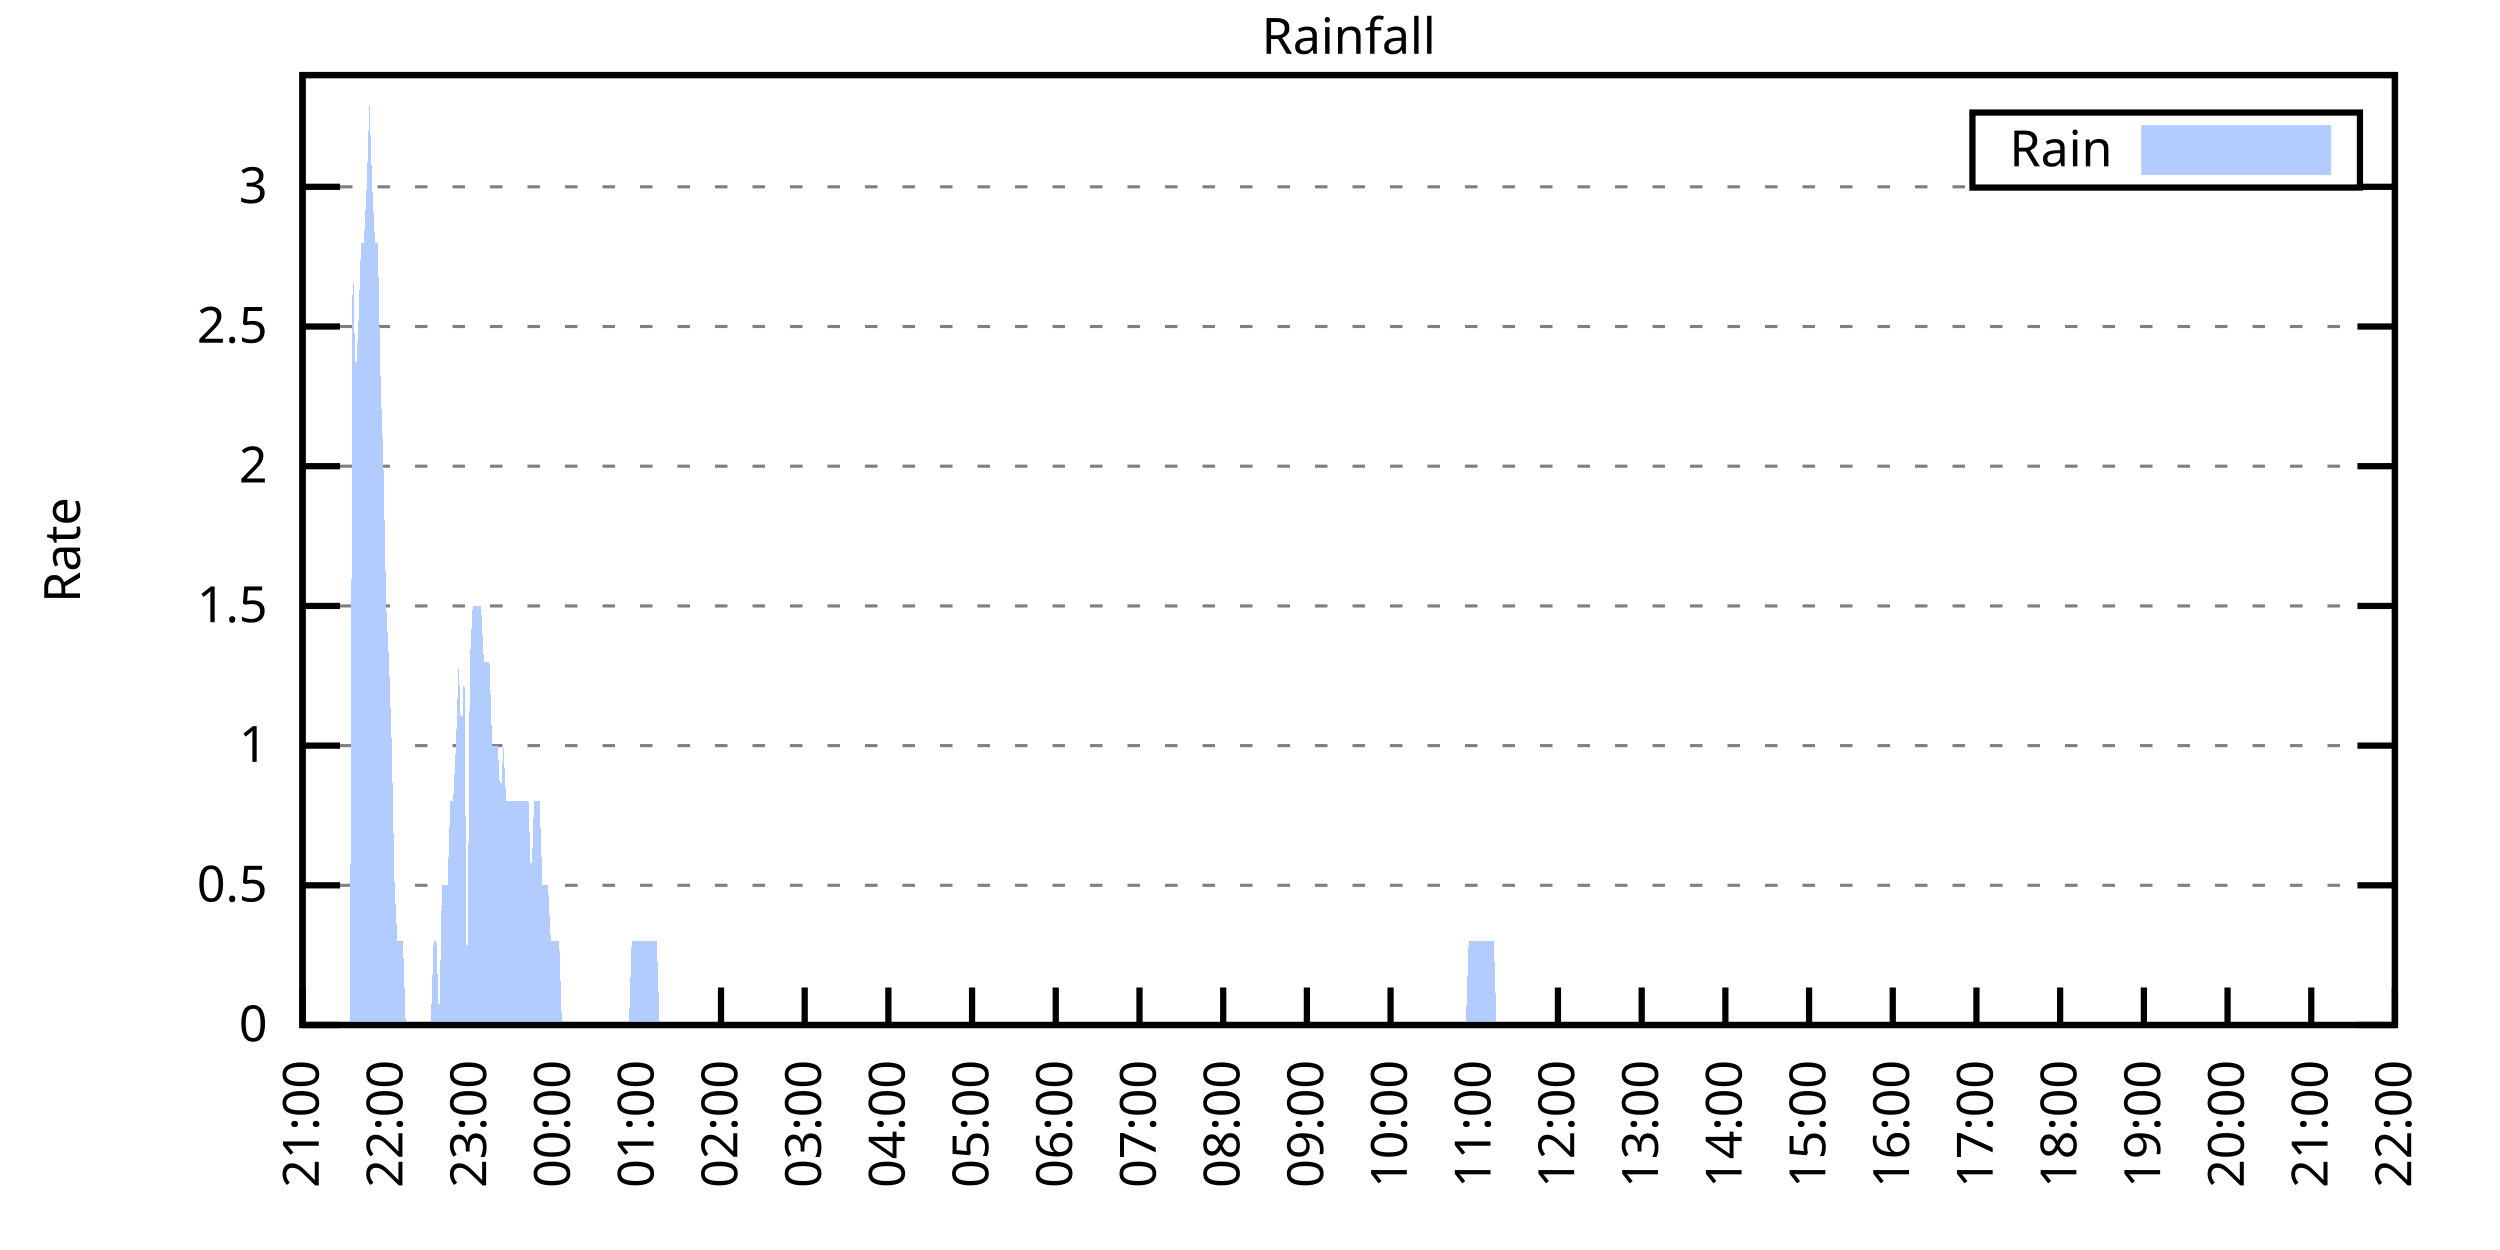
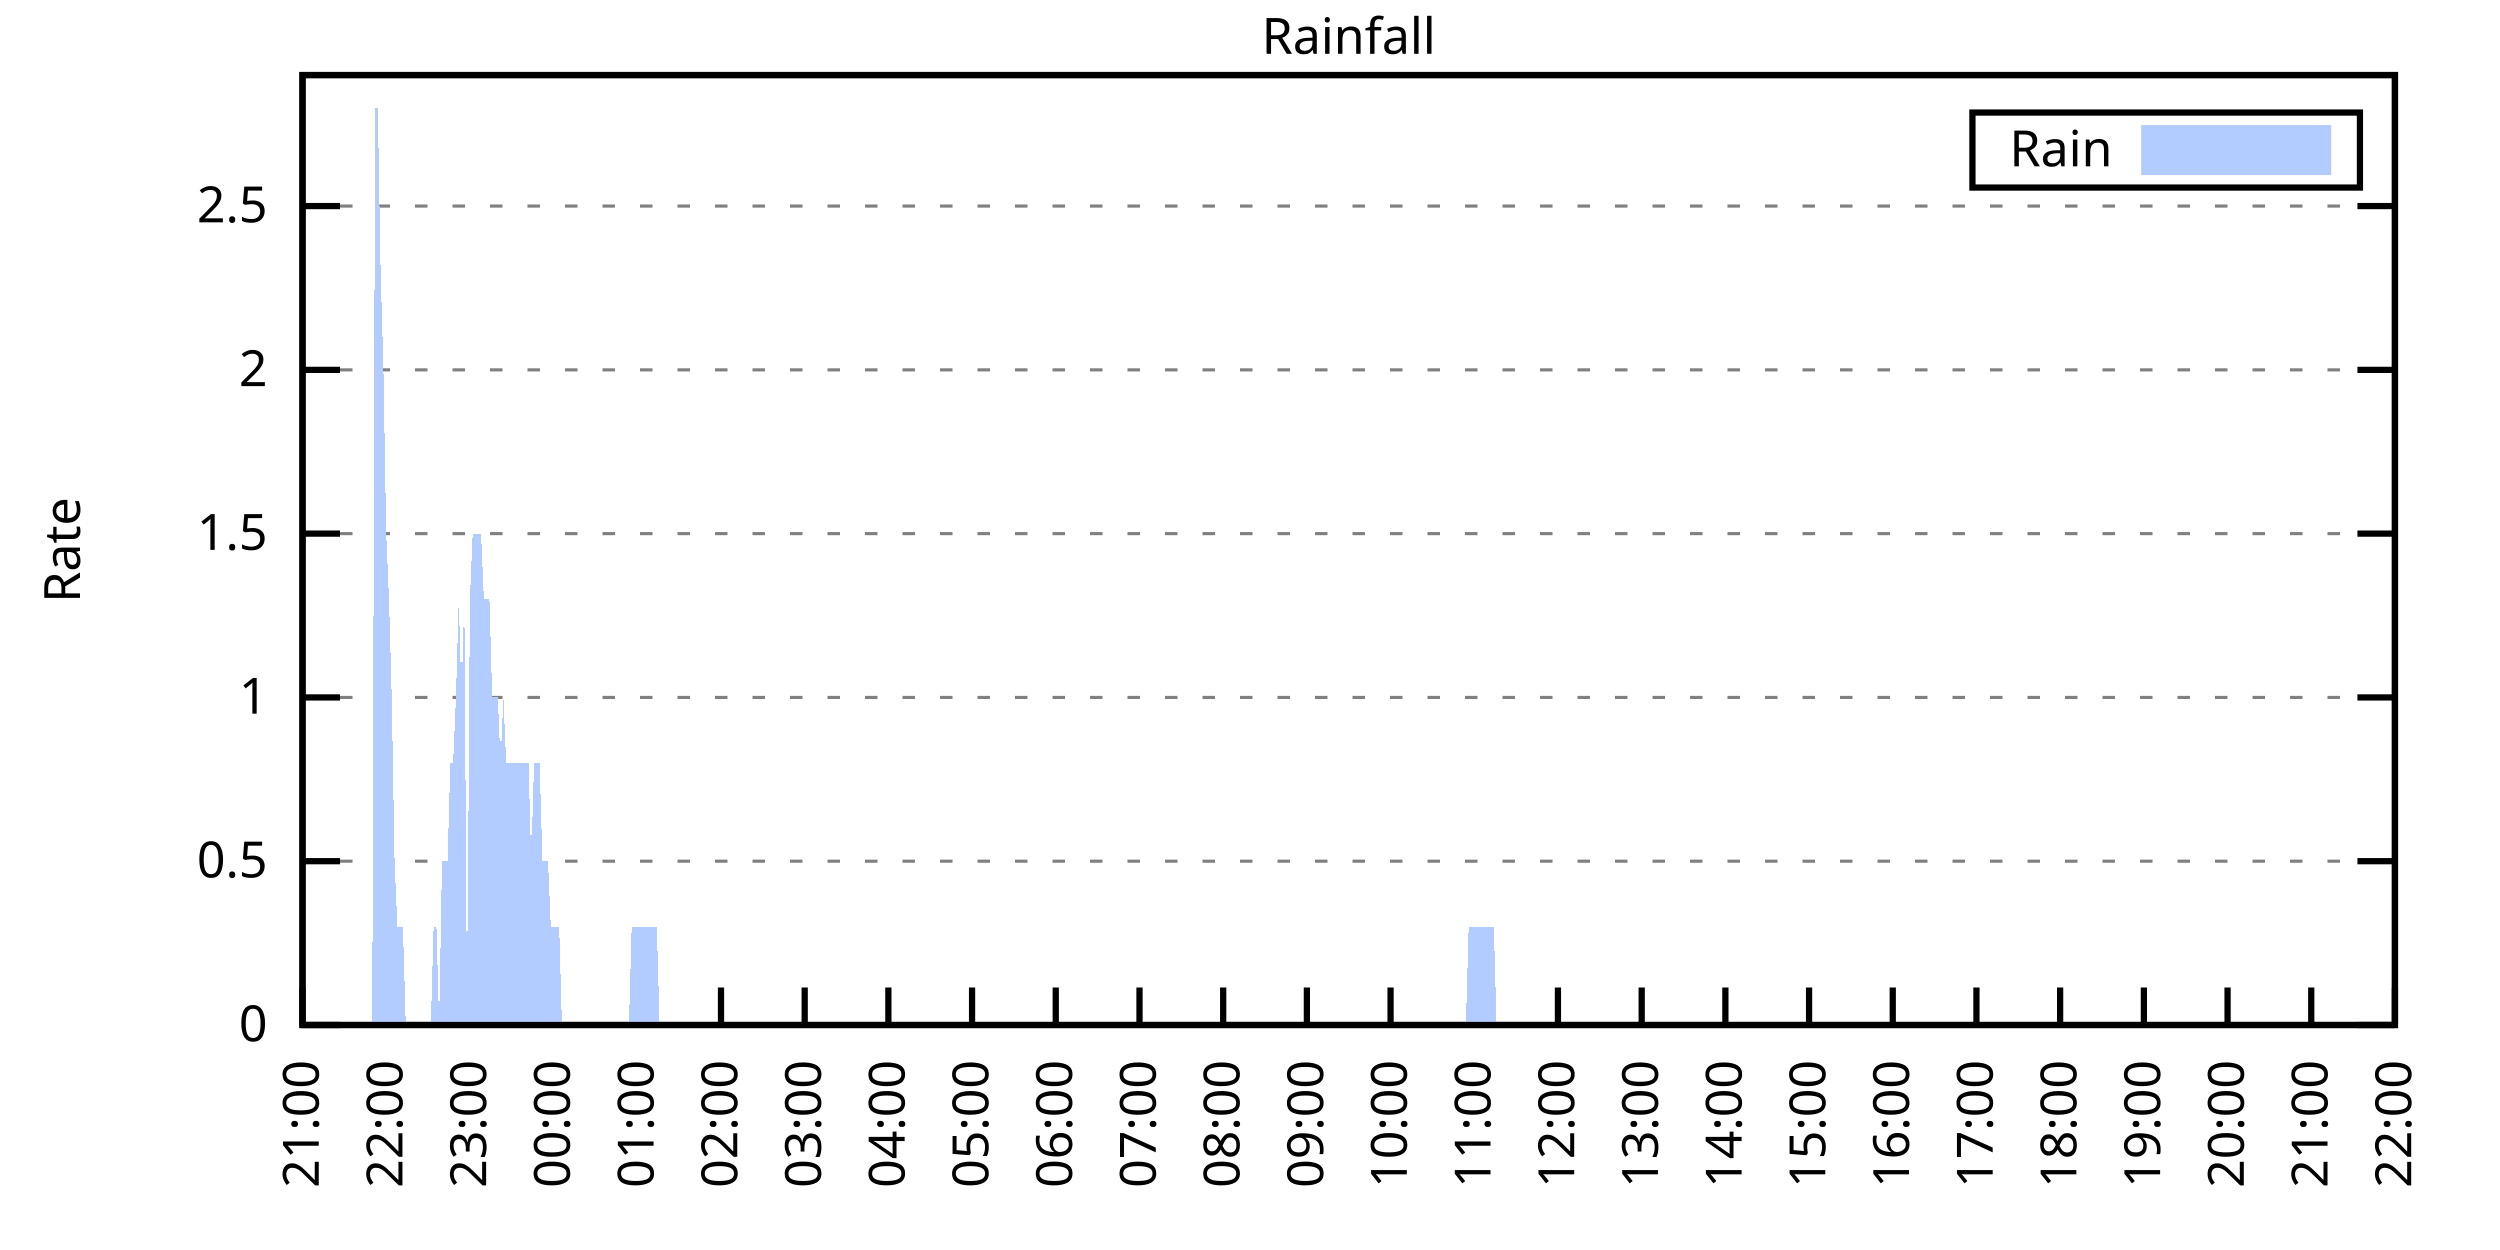
<svg xmlns="http://www.w3.org/2000/svg" xmlns:xlink="http://www.w3.org/1999/xlink" width="400" height="200" viewBox="0 0 400 200">
  <g id="gnuplot_canvas">
    <rect x="0" y="0" width="400" height="200" fill="none" />
    <defs>
      <circle id="gpDot" r="0.5" stroke-width="0.5" stroke="currentColor" />
      <path id="gpPt0" stroke-width="0.333" stroke="currentColor" d="M-1,0 h2 M0,-1 v2" />
      <path id="gpPt1" stroke-width="0.333" stroke="currentColor" d="M-1,-1 L1,1 M1,-1 L-1,1" />
      <path id="gpPt2" stroke-width="0.333" stroke="currentColor" d="M-1,0 L1,0 M0,-1 L0,1 M-1,-1 L1,1 M-1,1 L1,-1" />
      <rect id="gpPt3" stroke-width="0.333" stroke="currentColor" x="-1" y="-1" width="2" height="2" />
      <rect id="gpPt4" stroke-width="0.333" stroke="currentColor" fill="currentColor" x="-1" y="-1" width="2" height="2" />
      <circle id="gpPt5" stroke-width="0.333" stroke="currentColor" cx="0" cy="0" r="1" />
      <use xlink:href="#gpPt5" id="gpPt6" fill="currentColor" stroke="none" />
      <path id="gpPt7" stroke-width="0.333" stroke="currentColor" d="M0,-1.33 L-1.33,0.67 L1.33,0.67 z" />
      <use xlink:href="#gpPt7" id="gpPt8" fill="currentColor" stroke="none" />
      <use xlink:href="#gpPt7" id="gpPt9" stroke="currentColor" transform="rotate(180)" />
      <use xlink:href="#gpPt9" id="gpPt10" fill="currentColor" stroke="none" />
      <use xlink:href="#gpPt3" id="gpPt11" stroke="currentColor" transform="rotate(45)" />
      <use xlink:href="#gpPt11" id="gpPt12" fill="currentColor" stroke="none" />
      <path id="gpPt13" stroke-width="0.333" stroke="currentColor" d="M0,1.330 L1.265,0.411 L0.782,-1.067 L-0.782,-1.076 L-1.265,0.411 z" />
      <use xlink:href="#gpPt13" id="gpPt14" fill="currentColor" stroke="none" />
      <filter id="textbox" filterUnits="objectBoundingBox" x="0" y="0" height="1" width="1">
        <feFlood flood-color="white" flood-opacity="1" result="bgnd" />
        <feComposite in="SourceGraphic" in2="bgnd" operator="atop" />
      </filter>
      <filter id="greybox" filterUnits="objectBoundingBox" x="0" y="0" height="1" width="1">
        <feFlood flood-color="lightgrey" flood-opacity="1" result="grey" />
        <feComposite in="SourceGraphic" in2="grey" operator="atop" />
      </filter>
    </defs>
    <g fill="none" color="white" stroke="currentColor" stroke-width="1.00" stroke-linecap="butt" stroke-linejoin="miter">
</g>
    <g fill="none" color="black" stroke="currentColor" stroke-width="1.00" stroke-linecap="butt" stroke-linejoin="miter">
      <g stroke="none" shape-rendering="crispEdges">
        <polygon fill="rgb(255, 255, 255)" points="48.40,164.00 383.18,164.00 383.18,12.02 48.40,12.02 " />
      </g>
    </g>
    <g fill="none" color="black" stroke="currentColor" stroke-width="1.00" stroke-linecap="butt" stroke-linejoin="miter">
</g>
    <g fill="none" color="black" stroke="black" stroke-width="0.50" stroke-linecap="butt" stroke-linejoin="miter">
</g>
    <g fill="none" color="gray" stroke="currentColor" stroke-width="0.50" stroke-linecap="butt" stroke-linejoin="miter">
      <path stroke="gray" stroke-dasharray="2,4" class="gridline" d="M48.40,164.00 L383.19,164.00  " />
    </g>
    <g fill="none" color="gray" stroke="gray" stroke-width="1.00" stroke-linecap="butt" stroke-linejoin="miter">
</g>
    <g fill="none" color="black" stroke="currentColor" stroke-width="1.00" stroke-linecap="butt" stroke-linejoin="miter">
      <path stroke="black" d="M48.40,164.00 L54.40,164.00 M383.19,164.00 L377.19,164.00  " />
      <g transform="translate(42.80,166.60)" stroke="none" fill="black" font-family="Sans" font-size="8.00" text-anchor="end">
        <text>
          <tspan font-family="Sans"> 0</tspan>
        </text>
      </g>
    </g>
    <g fill="none" color="black" stroke="currentColor" stroke-width="1.00" stroke-linecap="butt" stroke-linejoin="miter">
</g>
    <g fill="none" color="black" stroke="black" stroke-width="0.50" stroke-linecap="butt" stroke-linejoin="miter">
</g>
    <g fill="none" color="gray" stroke="currentColor" stroke-width="0.50" stroke-linecap="butt" stroke-linejoin="miter">
-       <path stroke="gray" stroke-dasharray="2,4" class="gridline" d="M48.40,141.65 L383.19,141.65  " />
-     </g>
-     <g fill="none" color="gray" stroke="gray" stroke-width="1.00" stroke-linecap="butt" stroke-linejoin="miter">
- </g>
-     <g fill="none" color="black" stroke="currentColor" stroke-width="1.00" stroke-linecap="butt" stroke-linejoin="miter">
-       <path stroke="black" d="M48.40,141.65 L54.40,141.65 M383.19,141.65 L377.19,141.65  " />
-       <g transform="translate(42.80,144.25)" stroke="none" fill="black" font-family="Sans" font-size="8.00" text-anchor="end">
+       <path stroke="gray" stroke-dasharray="2,4" class="gridline" d="M48.40,137.79 L383.19,137.79  " />
+     </g>
+     <g fill="none" color="gray" stroke="gray" stroke-width="1.00" stroke-linecap="butt" stroke-linejoin="miter">
+ </g>
+     <g fill="none" color="black" stroke="currentColor" stroke-width="1.00" stroke-linecap="butt" stroke-linejoin="miter">
+       <path stroke="black" d="M48.40,137.79 L54.40,137.79 M383.19,137.79 L377.19,137.79  " />
+       <g transform="translate(42.80,140.39)" stroke="none" fill="black" font-family="Sans" font-size="8.00" text-anchor="end">
        <text>
          <tspan font-family="Sans"> 0.5</tspan>
        </text>
      </g>
    </g>
    <g fill="none" color="black" stroke="currentColor" stroke-width="1.00" stroke-linecap="butt" stroke-linejoin="miter">
</g>
    <g fill="none" color="black" stroke="black" stroke-width="0.50" stroke-linecap="butt" stroke-linejoin="miter">
</g>
    <g fill="none" color="gray" stroke="currentColor" stroke-width="0.50" stroke-linecap="butt" stroke-linejoin="miter">
-       <path stroke="gray" stroke-dasharray="2,4" class="gridline" d="M48.40,119.30 L383.19,119.30  " />
-     </g>
-     <g fill="none" color="gray" stroke="gray" stroke-width="1.00" stroke-linecap="butt" stroke-linejoin="miter">
- </g>
-     <g fill="none" color="black" stroke="currentColor" stroke-width="1.00" stroke-linecap="butt" stroke-linejoin="miter">
-       <path stroke="black" d="M48.40,119.30 L54.40,119.30 M383.19,119.30 L377.19,119.30  " />
-       <g transform="translate(42.80,121.90)" stroke="none" fill="black" font-family="Sans" font-size="8.00" text-anchor="end">
+       <path stroke="gray" stroke-dasharray="2,4" class="gridline" d="M48.40,111.59 L383.19,111.59  " />
+     </g>
+     <g fill="none" color="gray" stroke="gray" stroke-width="1.00" stroke-linecap="butt" stroke-linejoin="miter">
+ </g>
+     <g fill="none" color="black" stroke="currentColor" stroke-width="1.00" stroke-linecap="butt" stroke-linejoin="miter">
+       <path stroke="black" d="M48.40,111.59 L54.40,111.59 M383.19,111.59 L377.19,111.59  " />
+       <g transform="translate(42.80,114.19)" stroke="none" fill="black" font-family="Sans" font-size="8.00" text-anchor="end">
        <text>
          <tspan font-family="Sans"> 1</tspan>
        </text>
      </g>
    </g>
    <g fill="none" color="black" stroke="currentColor" stroke-width="1.00" stroke-linecap="butt" stroke-linejoin="miter">
</g>
    <g fill="none" color="black" stroke="black" stroke-width="0.50" stroke-linecap="butt" stroke-linejoin="miter">
</g>
    <g fill="none" color="gray" stroke="currentColor" stroke-width="0.50" stroke-linecap="butt" stroke-linejoin="miter">
-       <path stroke="gray" stroke-dasharray="2,4" class="gridline" d="M48.40,96.95 L383.19,96.95  " />
-     </g>
-     <g fill="none" color="gray" stroke="gray" stroke-width="1.00" stroke-linecap="butt" stroke-linejoin="miter">
- </g>
-     <g fill="none" color="black" stroke="currentColor" stroke-width="1.00" stroke-linecap="butt" stroke-linejoin="miter">
-       <path stroke="black" d="M48.40,96.95 L54.40,96.95 M383.19,96.95 L377.19,96.95  " />
-       <g transform="translate(42.80,99.55)" stroke="none" fill="black" font-family="Sans" font-size="8.00" text-anchor="end">
+       <path stroke="gray" stroke-dasharray="2,4" class="gridline" d="M48.40,85.38 L383.19,85.38  " />
+     </g>
+     <g fill="none" color="gray" stroke="gray" stroke-width="1.00" stroke-linecap="butt" stroke-linejoin="miter">
+ </g>
+     <g fill="none" color="black" stroke="currentColor" stroke-width="1.00" stroke-linecap="butt" stroke-linejoin="miter">
+       <path stroke="black" d="M48.40,85.38 L54.40,85.38 M383.19,85.38 L377.19,85.38  " />
+       <g transform="translate(42.80,87.98)" stroke="none" fill="black" font-family="Sans" font-size="8.00" text-anchor="end">
        <text>
          <tspan font-family="Sans"> 1.5</tspan>
        </text>
      </g>
    </g>
    <g fill="none" color="black" stroke="currentColor" stroke-width="1.00" stroke-linecap="butt" stroke-linejoin="miter">
</g>
    <g fill="none" color="black" stroke="black" stroke-width="0.50" stroke-linecap="butt" stroke-linejoin="miter">
</g>
    <g fill="none" color="gray" stroke="currentColor" stroke-width="0.50" stroke-linecap="butt" stroke-linejoin="miter">
-       <path stroke="gray" stroke-dasharray="2,4" class="gridline" d="M48.40,74.59 L383.19,74.59  " />
-     </g>
-     <g fill="none" color="gray" stroke="gray" stroke-width="1.00" stroke-linecap="butt" stroke-linejoin="miter">
- </g>
-     <g fill="none" color="black" stroke="currentColor" stroke-width="1.00" stroke-linecap="butt" stroke-linejoin="miter">
-       <path stroke="black" d="M48.40,74.59 L54.40,74.59 M383.19,74.59 L377.19,74.59  " />
-       <g transform="translate(42.80,77.19)" stroke="none" fill="black" font-family="Sans" font-size="8.00" text-anchor="end">
+       <path stroke="gray" stroke-dasharray="2,4" class="gridline" d="M48.40,59.18 L383.19,59.18  " />
+     </g>
+     <g fill="none" color="gray" stroke="gray" stroke-width="1.00" stroke-linecap="butt" stroke-linejoin="miter">
+ </g>
+     <g fill="none" color="black" stroke="currentColor" stroke-width="1.00" stroke-linecap="butt" stroke-linejoin="miter">
+       <path stroke="black" d="M48.40,59.18 L54.40,59.18 M383.19,59.18 L377.19,59.18  " />
+       <g transform="translate(42.80,61.78)" stroke="none" fill="black" font-family="Sans" font-size="8.00" text-anchor="end">
        <text>
          <tspan font-family="Sans"> 2</tspan>
        </text>
      </g>
    </g>
    <g fill="none" color="black" stroke="currentColor" stroke-width="1.00" stroke-linecap="butt" stroke-linejoin="miter">
</g>
    <g fill="none" color="black" stroke="black" stroke-width="0.50" stroke-linecap="butt" stroke-linejoin="miter">
</g>
    <g fill="none" color="gray" stroke="currentColor" stroke-width="0.50" stroke-linecap="butt" stroke-linejoin="miter">
-       <path stroke="gray" stroke-dasharray="2,4" class="gridline" d="M48.40,52.24 L383.19,52.24  " />
-     </g>
-     <g fill="none" color="gray" stroke="gray" stroke-width="1.00" stroke-linecap="butt" stroke-linejoin="miter">
- </g>
-     <g fill="none" color="black" stroke="currentColor" stroke-width="1.00" stroke-linecap="butt" stroke-linejoin="miter">
-       <path stroke="black" d="M48.40,52.24 L54.40,52.24 M383.19,52.24 L377.19,52.24  " />
-       <g transform="translate(42.80,54.84)" stroke="none" fill="black" font-family="Sans" font-size="8.00" text-anchor="end">
+       <path stroke="gray" stroke-dasharray="2,4" class="gridline" d="M48.40,32.97 L383.19,32.97  " />
+     </g>
+     <g fill="none" color="gray" stroke="gray" stroke-width="1.00" stroke-linecap="butt" stroke-linejoin="miter">
+ </g>
+     <g fill="none" color="black" stroke="currentColor" stroke-width="1.00" stroke-linecap="butt" stroke-linejoin="miter">
+       <path stroke="black" d="M48.40,32.97 L54.40,32.97 M383.19,32.97 L377.19,32.97  " />
+       <g transform="translate(42.80,35.57)" stroke="none" fill="black" font-family="Sans" font-size="8.00" text-anchor="end">
        <text>
          <tspan font-family="Sans"> 2.5</tspan>
-         </text>
-       </g>
-     </g>
-     <g fill="none" color="black" stroke="currentColor" stroke-width="1.00" stroke-linecap="butt" stroke-linejoin="miter">
- </g>
-     <g fill="none" color="black" stroke="black" stroke-width="0.50" stroke-linecap="butt" stroke-linejoin="miter">
- </g>
-     <g fill="none" color="gray" stroke="currentColor" stroke-width="0.50" stroke-linecap="butt" stroke-linejoin="miter">
-       <path stroke="gray" stroke-dasharray="2,4" class="gridline" d="M48.40,29.89 L315.59,29.89 M377.59,29.89 L383.19,29.89  " />
-     </g>
-     <g fill="none" color="gray" stroke="gray" stroke-width="1.00" stroke-linecap="butt" stroke-linejoin="miter">
- </g>
-     <g fill="none" color="black" stroke="currentColor" stroke-width="1.00" stroke-linecap="butt" stroke-linejoin="miter">
-       <path stroke="black" d="M48.40,29.89 L54.40,29.89 M383.19,29.89 L377.19,29.89  " />
-       <g transform="translate(42.80,32.49)" stroke="none" fill="black" font-family="Sans" font-size="8.00" text-anchor="end">
-         <text>
-           <tspan font-family="Sans"> 3</tspan>
        </text>
      </g>
    </g>
    <g fill="none" color="black" stroke="currentColor" stroke-width="1.00" stroke-linecap="butt" stroke-linejoin="miter">
      <path stroke="black" d="M48.40,164.00 L48.40,158.00  " />
      <g transform="translate(51.00,169.60) rotate(270.00)" stroke="none" fill="black" font-family="Sans" font-size="8.00" text-anchor="end">
        <text>
          <tspan font-family="Sans">21:00</tspan>
        </text>
      </g>
    </g>
    <g fill="none" color="black" stroke="currentColor" stroke-width="1.00" stroke-linecap="butt" stroke-linejoin="miter">
      <path stroke="black" d="M61.79,164.00 L61.79,158.00  " />
      <g transform="translate(64.39,169.60) rotate(270.00)" stroke="none" fill="black" font-family="Sans" font-size="8.00" text-anchor="end">
        <text>
          <tspan font-family="Sans">22:00</tspan>
        </text>
      </g>
    </g>
    <g fill="none" color="black" stroke="currentColor" stroke-width="1.00" stroke-linecap="butt" stroke-linejoin="miter">
      <path stroke="black" d="M75.18,164.00 L75.18,158.00  " />
      <g transform="translate(77.78,169.60) rotate(270.00)" stroke="none" fill="black" font-family="Sans" font-size="8.00" text-anchor="end">
        <text>
          <tspan font-family="Sans">23:00</tspan>
        </text>
      </g>
    </g>
    <g fill="none" color="black" stroke="currentColor" stroke-width="1.00" stroke-linecap="butt" stroke-linejoin="miter">
      <path stroke="black" d="M88.57,164.00 L88.57,158.00  " />
      <g transform="translate(91.17,169.60) rotate(270.00)" stroke="none" fill="black" font-family="Sans" font-size="8.00" text-anchor="end">
        <text>
          <tspan font-family="Sans">00:00</tspan>
        </text>
      </g>
    </g>
    <g fill="none" color="black" stroke="currentColor" stroke-width="1.00" stroke-linecap="butt" stroke-linejoin="miter">
      <path stroke="black" d="M101.97,164.00 L101.97,158.00  " />
      <g transform="translate(104.57,169.60) rotate(270.00)" stroke="none" fill="black" font-family="Sans" font-size="8.00" text-anchor="end">
        <text>
          <tspan font-family="Sans">01:00</tspan>
        </text>
      </g>
    </g>
    <g fill="none" color="black" stroke="currentColor" stroke-width="1.00" stroke-linecap="butt" stroke-linejoin="miter">
      <path stroke="black" d="M115.36,164.00 L115.36,158.00  " />
      <g transform="translate(117.96,169.60) rotate(270.00)" stroke="none" fill="black" font-family="Sans" font-size="8.00" text-anchor="end">
        <text>
          <tspan font-family="Sans">02:00</tspan>
        </text>
      </g>
    </g>
    <g fill="none" color="black" stroke="currentColor" stroke-width="1.00" stroke-linecap="butt" stroke-linejoin="miter">
      <path stroke="black" d="M128.75,164.00 L128.75,158.00  " />
      <g transform="translate(131.35,169.60) rotate(270.00)" stroke="none" fill="black" font-family="Sans" font-size="8.00" text-anchor="end">
        <text>
          <tspan font-family="Sans">03:00</tspan>
        </text>
      </g>
    </g>
    <g fill="none" color="black" stroke="currentColor" stroke-width="1.00" stroke-linecap="butt" stroke-linejoin="miter">
      <path stroke="black" d="M142.14,164.00 L142.14,158.00  " />
      <g transform="translate(144.74,169.60) rotate(270.00)" stroke="none" fill="black" font-family="Sans" font-size="8.00" text-anchor="end">
        <text>
          <tspan font-family="Sans">04:00</tspan>
        </text>
      </g>
    </g>
    <g fill="none" color="black" stroke="currentColor" stroke-width="1.00" stroke-linecap="butt" stroke-linejoin="miter">
      <path stroke="black" d="M155.53,164.00 L155.53,158.00  " />
      <g transform="translate(158.13,169.60) rotate(270.00)" stroke="none" fill="black" font-family="Sans" font-size="8.00" text-anchor="end">
        <text>
          <tspan font-family="Sans">05:00</tspan>
        </text>
      </g>
    </g>
    <g fill="none" color="black" stroke="currentColor" stroke-width="1.00" stroke-linecap="butt" stroke-linejoin="miter">
      <path stroke="black" d="M168.92,164.00 L168.92,158.00  " />
      <g transform="translate(171.52,169.60) rotate(270.00)" stroke="none" fill="black" font-family="Sans" font-size="8.00" text-anchor="end">
        <text>
          <tspan font-family="Sans">06:00</tspan>
        </text>
      </g>
    </g>
    <g fill="none" color="black" stroke="currentColor" stroke-width="1.00" stroke-linecap="butt" stroke-linejoin="miter">
      <path stroke="black" d="M182.32,164.00 L182.32,158.00  " />
      <g transform="translate(184.92,169.60) rotate(270.00)" stroke="none" fill="black" font-family="Sans" font-size="8.00" text-anchor="end">
        <text>
          <tspan font-family="Sans">07:00</tspan>
        </text>
      </g>
    </g>
    <g fill="none" color="black" stroke="currentColor" stroke-width="1.00" stroke-linecap="butt" stroke-linejoin="miter">
      <path stroke="black" d="M195.71,164.00 L195.71,158.00  " />
      <g transform="translate(198.31,169.60) rotate(270.00)" stroke="none" fill="black" font-family="Sans" font-size="8.00" text-anchor="end">
        <text>
          <tspan font-family="Sans">08:00</tspan>
        </text>
      </g>
    </g>
    <g fill="none" color="black" stroke="currentColor" stroke-width="1.00" stroke-linecap="butt" stroke-linejoin="miter">
      <path stroke="black" d="M209.10,164.00 L209.10,158.00  " />
      <g transform="translate(211.70,169.60) rotate(270.00)" stroke="none" fill="black" font-family="Sans" font-size="8.00" text-anchor="end">
        <text>
          <tspan font-family="Sans">09:00</tspan>
        </text>
      </g>
    </g>
    <g fill="none" color="black" stroke="currentColor" stroke-width="1.00" stroke-linecap="butt" stroke-linejoin="miter">
      <path stroke="black" d="M222.49,164.00 L222.49,158.00  " />
      <g transform="translate(225.09,169.60) rotate(270.00)" stroke="none" fill="black" font-family="Sans" font-size="8.00" text-anchor="end">
        <text>
          <tspan font-family="Sans">10:00</tspan>
        </text>
      </g>
    </g>
    <g fill="none" color="black" stroke="currentColor" stroke-width="1.00" stroke-linecap="butt" stroke-linejoin="miter">
      <path stroke="black" d="M235.88,164.00 L235.88,158.00  " />
      <g transform="translate(238.48,169.60) rotate(270.00)" stroke="none" fill="black" font-family="Sans" font-size="8.00" text-anchor="end">
        <text>
          <tspan font-family="Sans">11:00</tspan>
        </text>
      </g>
    </g>
    <g fill="none" color="black" stroke="currentColor" stroke-width="1.00" stroke-linecap="butt" stroke-linejoin="miter">
      <path stroke="black" d="M249.27,164.00 L249.27,158.00  " />
      <g transform="translate(251.87,169.60) rotate(270.00)" stroke="none" fill="black" font-family="Sans" font-size="8.00" text-anchor="end">
        <text>
          <tspan font-family="Sans">12:00</tspan>
        </text>
      </g>
    </g>
    <g fill="none" color="black" stroke="currentColor" stroke-width="1.00" stroke-linecap="butt" stroke-linejoin="miter">
      <path stroke="black" d="M262.67,164.00 L262.67,158.00  " />
      <g transform="translate(265.27,169.60) rotate(270.00)" stroke="none" fill="black" font-family="Sans" font-size="8.00" text-anchor="end">
        <text>
          <tspan font-family="Sans">13:00</tspan>
        </text>
      </g>
    </g>
    <g fill="none" color="black" stroke="currentColor" stroke-width="1.00" stroke-linecap="butt" stroke-linejoin="miter">
      <path stroke="black" d="M276.06,164.00 L276.06,158.00  " />
      <g transform="translate(278.66,169.60) rotate(270.00)" stroke="none" fill="black" font-family="Sans" font-size="8.00" text-anchor="end">
        <text>
          <tspan font-family="Sans">14:00</tspan>
        </text>
      </g>
    </g>
    <g fill="none" color="black" stroke="currentColor" stroke-width="1.00" stroke-linecap="butt" stroke-linejoin="miter">
      <path stroke="black" d="M289.45,164.00 L289.45,158.00  " />
      <g transform="translate(292.05,169.60) rotate(270.00)" stroke="none" fill="black" font-family="Sans" font-size="8.00" text-anchor="end">
        <text>
          <tspan font-family="Sans">15:00</tspan>
        </text>
      </g>
    </g>
    <g fill="none" color="black" stroke="currentColor" stroke-width="1.00" stroke-linecap="butt" stroke-linejoin="miter">
      <path stroke="black" d="M302.84,164.00 L302.84,158.00  " />
      <g transform="translate(305.44,169.60) rotate(270.00)" stroke="none" fill="black" font-family="Sans" font-size="8.00" text-anchor="end">
        <text>
          <tspan font-family="Sans">16:00</tspan>
        </text>
      </g>
    </g>
    <g fill="none" color="black" stroke="currentColor" stroke-width="1.00" stroke-linecap="butt" stroke-linejoin="miter">
      <path stroke="black" d="M316.23,164.00 L316.23,158.00  " />
      <g transform="translate(318.83,169.60) rotate(270.00)" stroke="none" fill="black" font-family="Sans" font-size="8.00" text-anchor="end">
        <text>
          <tspan font-family="Sans">17:00</tspan>
        </text>
      </g>
    </g>
    <g fill="none" color="black" stroke="currentColor" stroke-width="1.00" stroke-linecap="butt" stroke-linejoin="miter">
      <path stroke="black" d="M329.62,164.00 L329.62,158.00  " />
      <g transform="translate(332.22,169.60) rotate(270.00)" stroke="none" fill="black" font-family="Sans" font-size="8.00" text-anchor="end">
        <text>
          <tspan font-family="Sans">18:00</tspan>
        </text>
      </g>
    </g>
    <g fill="none" color="black" stroke="currentColor" stroke-width="1.00" stroke-linecap="butt" stroke-linejoin="miter">
      <path stroke="black" d="M343.02,164.00 L343.02,158.00  " />
      <g transform="translate(345.62,169.60) rotate(270.00)" stroke="none" fill="black" font-family="Sans" font-size="8.00" text-anchor="end">
        <text>
          <tspan font-family="Sans">19:00</tspan>
        </text>
      </g>
    </g>
    <g fill="none" color="black" stroke="currentColor" stroke-width="1.00" stroke-linecap="butt" stroke-linejoin="miter">
      <path stroke="black" d="M356.41,164.00 L356.41,158.00  " />
      <g transform="translate(359.01,169.60) rotate(270.00)" stroke="none" fill="black" font-family="Sans" font-size="8.00" text-anchor="end">
        <text>
          <tspan font-family="Sans">20:00</tspan>
        </text>
      </g>
    </g>
    <g fill="none" color="black" stroke="currentColor" stroke-width="1.00" stroke-linecap="butt" stroke-linejoin="miter">
      <path stroke="black" d="M369.80,164.00 L369.80,158.00  " />
      <g transform="translate(372.40,169.60) rotate(270.00)" stroke="none" fill="black" font-family="Sans" font-size="8.00" text-anchor="end">
        <text>
          <tspan font-family="Sans">21:00</tspan>
        </text>
      </g>
    </g>
    <g fill="none" color="black" stroke="currentColor" stroke-width="1.00" stroke-linecap="butt" stroke-linejoin="miter">
      <path stroke="black" d="M383.19,164.00 L383.19,158.00  " />
      <g transform="translate(385.79,169.60) rotate(270.00)" stroke="none" fill="black" font-family="Sans" font-size="8.00" text-anchor="end">
        <text>
          <tspan font-family="Sans">22:00</tspan>
        </text>
      </g>
    </g>
    <g fill="none" color="black" stroke="currentColor" stroke-width="1.00" stroke-linecap="butt" stroke-linejoin="miter">
</g>
    <g fill="none" color="black" stroke="currentColor" stroke-width="1.00" stroke-linecap="butt" stroke-linejoin="miter">
      <path stroke="black" d="M48.40,12.01 L48.40,164.00 L383.19,164.00 L383.19,12.01 L48.40,12.01 Z  " />
    </g>
    <g fill="none" color="black" stroke="currentColor" stroke-width="1.00" stroke-linecap="butt" stroke-linejoin="miter">
</g>
    <g fill="none" color="black" stroke="currentColor" stroke-width="1.00" stroke-linecap="butt" stroke-linejoin="miter">
      <path stroke="black" d="M315.59,30.01 L315.59,18.01 L377.59,18.01 L377.59,30.01 L315.59,30.01 Z  " />
    </g>
    <g id="Rainfall_plot_1">
      <g fill="none" color="white" stroke="black" stroke-width="2.00" stroke-linecap="butt" stroke-linejoin="miter">
</g>
      <g fill="none" color="black" stroke="currentColor" stroke-width="2.00" stroke-linecap="butt" stroke-linejoin="miter">
        <g transform="translate(337.99,26.61)" stroke="none" fill="black" font-family="Sans" font-size="8.00" text-anchor="end">
          <text>
            <tspan font-family="Sans">Rain</tspan>
          </text>
        </g>
      </g>
      <g fill="none" color="black" stroke="currentColor" stroke-width="2.00" stroke-linecap="butt" stroke-linejoin="miter">
        <g stroke="none" shape-rendering="crispEdges">
          <polygon fill="rgb(178, 204, 255)" points="343.59,27.01 371.99,27.01 371.99,21.01 343.59,21.01 " />
        </g>
        <path stroke="rgb(178, 204, 255)" d="M343.59,27.01 L371.99,27.01 L371.99,21.01 L343.59,21.01 L343.59,27.01 Z  " />
      </g>
      <g fill="none" color="black" stroke="currentColor" stroke-width="2.00" stroke-linecap="butt" stroke-linejoin="miter">
        <g stroke="none" shape-rendering="crispEdges">
-           <polygon fill="rgb(178, 204, 255)" points="51.97,164.00 52.42,164.00 52.86,164.00 53.31,164.00 53.76,164.00 54.20,164.00 54.65,164.00 55.10,164.00 55.54,164.00 55.99,164.00 56.43,38.83 56.88,61.18 57.33,52.24 57.77,38.83 58.22,38.83 58.67,29.89 59.11,16.48 59.56,29.89 60.01,38.83 60.45,38.83 60.90,61.18 61.35,74.59 61.79,96.95 62.24,105.89 62.68,119.30 63.13,141.65 63.58,150.59 64.02,150.59 64.47,150.59 64.92,164.00 65.36,164.00 65.81,164.00 66.26,164.00 66.70,164.00 67.15,164.00 67.59,164.00 68.04,164.00 68.49,164.00 68.93,164.00 69.38,150.59 69.83,150.59 70.27,164.00 70.72,141.65 71.17,141.65 71.61,141.65 72.06,128.24 72.50,128.24 72.95,119.30 73.40,105.89 73.84,119.30 74.29,105.89 74.74,164.00 75.18,105.89 75.63,96.95 76.08,96.95 76.52,96.95 76.97,96.95 77.42,105.89 77.86,105.89 78.31,105.89 78.75,119.30 79.20,119.30 79.65,119.30 80.09,128.24 80.54,119.30 80.99,128.24 81.43,128.24 81.88,128.24 82.33,128.24 82.77,128.24 83.22,128.24 83.66,128.24 84.11,128.24 84.56,128.24 85.00,141.65 85.45,128.24 85.90,128.24 86.34,128.24 86.79,141.65 87.24,141.65 87.68,141.65 88.13,150.59 88.57,150.59 89.02,150.59 89.47,150.59 89.91,164.00 90.36,164.00 90.81,164.00 91.25,164.00 91.70,164.00 92.15,164.00 92.59,164.00 93.04,164.00 93.49,164.00 93.93,164.00 94.38,164.00 94.82,164.00 95.27,164.00 95.72,164.00 96.16,164.00 96.61,164.00 97.06,164.00 97.50,164.00 97.95,164.00 98.40,164.00 98.84,164.00 99.29,164.00 99.73,164.00 100.18,164.00 100.63,164.00 101.07,150.59 101.52,150.59 101.97,150.59 102.41,150.59 102.86,150.59 103.31,150.59 103.75,150.59 104.20,150.59 104.64,150.59 105.09,150.59 105.54,164.00 105.98,164.00 106.43,164.00 106.88,164.00 107.32,164.00 107.77,164.00 108.22,164.00 108.66,164.00 109.11,164.00 109.55,164.00 110.00,164.00 110.45,164.00 110.89,164.00 111.34,164.00 111.79,164.00 112.23,164.00 112.68,164.00 113.13,164.00 113.57,164.00 114.02,164.00 114.47,164.00 114.91,164.00 115.36,164.00 115.80,164.00 116.25,164.00 116.70,164.00 117.14,164.00 117.59,164.00 118.04,164.00 118.48,164.00 118.93,164.00 119.38,164.00 119.82,164.00 120.27,164.00 120.71,164.00 121.16,164.00 121.61,164.00 122.05,164.00 122.50,164.00 122.95,164.00 123.39,164.00 123.84,164.00 124.29,164.00 124.73,164.00 125.18,164.00 125.62,164.00 126.07,164.00 126.52,164.00 126.96,164.00 127.41,164.00 127.86,164.00 128.30,164.00 128.75,164.00 129.20,164.00 129.64,164.00 130.09,164.00 130.54,164.00 130.98,164.00 131.43,164.00 131.87,164.00 132.32,164.00 132.77,164.00 133.21,164.00 133.66,164.00 134.11,164.00 134.55,164.00 135.00,164.00 135.45,164.00 135.89,164.00 136.34,164.00 136.78,164.00 137.23,164.00 137.68,164.00 138.12,164.00 138.57,164.00 139.02,164.00 139.46,164.00 139.91,164.00 140.36,164.00 140.80,164.00 141.25,164.00 141.69,164.00 142.14,164.00 142.59,164.00 143.03,164.00 143.48,164.00 143.93,164.00 144.37,164.00 144.82,164.00 145.27,164.00 145.71,164.00 146.16,164.00 146.61,164.00 147.05,164.00 147.50,164.00 147.94,164.00 148.39,164.00 148.84,164.00 149.28,164.00 149.73,164.00 150.18,164.00 150.62,164.00 151.07,164.00 151.52,164.00 151.96,164.00 152.41,164.00 152.85,164.00 153.30,164.00 153.75,164.00 154.19,164.00 154.64,164.00 155.09,164.00 155.53,164.00 155.98,164.00 156.43,164.00 156.87,164.00 157.32,164.00 157.76,164.00 158.21,164.00 158.66,164.00 159.10,164.00 159.55,164.00 160.00,164.00 160.44,164.00 160.89,164.00 161.34,164.00 161.78,164.00 162.23,164.00 162.67,164.00 163.12,164.00 163.57,164.00 164.01,164.00 164.46,164.00 164.91,164.00 165.35,164.00 165.80,164.00 166.25,164.00 166.69,164.00 167.14,164.00 167.59,164.00 168.03,164.00 168.48,164.00 168.92,164.00 169.37,164.00 169.82,164.00 170.26,164.00 170.71,164.00 171.16,164.00 171.60,164.00 172.05,164.00 172.50,164.00 172.94,164.00 173.39,164.00 173.83,164.00 174.28,164.00 174.73,164.00 175.17,164.00 175.62,164.00 176.07,164.00 176.51,164.00 176.96,164.00 177.41,164.00 177.85,164.00 178.30,164.00 178.74,164.00 179.19,164.00 179.64,164.00 180.08,164.00 180.53,164.00 180.98,164.00 181.42,164.00 181.87,164.00 182.32,164.00 182.76,164.00 183.21,164.00 183.66,164.00 184.10,164.00 184.55,164.00 184.99,164.00 185.44,164.00 185.89,164.00 186.33,164.00 186.78,164.00 187.23,164.00 187.67,164.00 188.12,164.00 188.57,164.00 189.01,164.00 189.46,164.00 189.90,164.00 190.35,164.00 190.80,164.00 191.24,164.00 191.69,164.00 192.14,164.00 192.58,164.00 193.03,164.00 193.48,164.00 193.92,164.00 194.37,164.00 194.81,164.00 195.26,164.00 195.71,164.00 196.15,164.00 196.60,164.00 197.05,164.00 197.49,164.00 197.94,164.00 198.39,164.00 198.83,164.00 199.28,164.00 199.73,164.00 200.17,164.00 200.62,164.00 201.06,164.00 201.51,164.00 201.96,164.00 202.40,164.00 202.85,164.00 203.30,164.00 203.74,164.00 204.19,164.00 204.64,164.00 205.08,164.00 205.53,164.00 205.97,164.00 206.42,164.00 206.87,164.00 207.31,164.00 207.76,164.00 208.21,164.00 208.65,164.00 209.10,164.00 209.55,164.00 209.99,164.00 210.44,164.00 210.88,164.00 211.33,164.00 211.78,164.00 212.22,164.00 212.67,164.00 213.12,164.00 213.56,164.00 214.01,164.00 214.46,164.00 214.90,164.00 215.35,164.00 215.80,164.00 216.24,164.00 216.69,164.00 217.13,164.00 217.58,164.00 218.03,164.00 218.47,164.00 218.92,164.00 219.37,164.00 219.81,164.00 220.26,164.00 220.71,164.00 221.15,164.00 221.60,164.00 222.04,164.00 222.49,164.00 222.94,164.00 223.38,164.00 223.83,164.00 224.28,164.00 224.72,164.00 225.17,164.00 225.62,164.00 226.06,164.00 226.51,164.00 226.95,164.00 227.40,164.00 227.85,164.00 228.29,164.00 228.74,164.00 229.19,164.00 229.63,164.00 230.08,164.00 230.53,164.00 230.97,164.00 231.42,164.00 231.86,164.00 232.31,164.00 232.76,164.00 233.20,164.00 233.65,164.00 234.10,164.00 234.54,164.00 234.99,150.59 235.44,150.59 235.88,150.59 236.33,150.59 236.78,150.59 237.22,150.59 237.67,150.59 238.11,150.59 238.56,150.59 239.01,150.59 239.45,164.00 239.90,164.00 240.35,164.00 240.79,164.00 241.24,164.00 241.69,164.00 242.13,164.00 242.58,164.00 243.02,164.00 243.47,164.00 243.92,164.00 244.36,164.00 244.81,164.00 245.26,164.00 245.70,164.00 246.15,164.00 246.60,164.00 247.04,164.00 247.49,164.00 247.93,164.00 248.38,164.00 248.83,164.00 249.27,164.00 249.72,164.00 250.17,164.00 250.61,164.00 251.06,164.00 251.51,164.00 251.95,164.00 252.40,164.00 252.85,164.00 253.29,164.00 253.74,164.00 254.18,164.00 254.63,164.00 255.08,164.00 255.52,164.00 255.97,164.00 256.42,164.00 256.86,164.00 257.31,164.00 257.76,164.00 258.20,164.00 258.65,164.00 259.09,164.00 259.54,164.00 259.99,164.00 260.43,164.00 260.88,164.00 261.33,164.00 261.77,164.00 262.22,164.00 262.67,164.00 263.11,164.00 263.56,164.00 264.00,164.00 264.45,164.00 264.90,164.00 265.34,164.00 265.79,164.00 266.24,164.00 266.68,164.00 267.13,164.00 267.58,164.00 268.02,164.00 268.47,164.00 268.92,164.00 269.36,164.00 269.81,164.00 270.25,164.00 270.70,164.00 271.15,164.00 271.59,164.00 272.04,164.00 272.49,164.00 272.93,164.00 273.38,164.00 273.83,164.00 274.27,164.00 274.72,164.00 275.16,164.00 275.61,164.00 276.06,164.00 276.50,164.00 276.95,164.00 277.40,164.00 277.84,164.00 278.29,164.00 278.74,164.00 279.18,164.00 279.63,164.00 280.07,164.00 280.52,164.00 280.97,164.00 281.41,164.00 281.86,164.00 282.31,164.00 282.75,164.00 283.20,164.00 283.65,164.00 284.09,164.00 284.54,164.00 284.98,164.00 285.43,164.00 285.88,164.00 286.32,164.00 286.77,164.00 287.22,164.00 287.66,164.00 288.11,164.00 288.56,164.00 289.00,164.00 289.45,164.00 289.90,164.00 290.34,164.00 290.79,164.00 291.23,164.00 291.68,164.00 292.13,164.00 292.57,164.00 293.02,164.00 293.47,164.00 293.91,164.00 294.36,164.00 294.81,164.00 295.25,164.00 295.70,164.00 296.14,164.00 296.59,164.00 297.04,164.00 297.48,164.00 297.93,164.00 298.38,164.00 298.82,164.00 299.27,164.00 299.72,164.00 300.16,164.00 300.61,164.00 301.05,164.00 301.50,164.00 301.95,164.00 302.39,164.00 302.84,164.00 303.29,164.00 303.73,164.00 304.18,164.00 304.63,164.00 305.07,164.00 305.52,164.00 305.97,164.00 306.41,164.00 306.86,164.00 307.30,164.00 307.75,164.00 308.20,164.00 308.64,164.00 309.09,164.00 309.54,164.00 309.98,164.00 310.43,164.00 310.88,164.00 311.32,164.00 311.77,164.00 312.21,164.00 312.66,164.00 313.11,164.00 313.55,164.00 314.00,164.00 314.45,164.00 314.89,164.00 315.34,164.00 315.79,164.00 316.23,164.00 316.68,164.00 317.12,164.00 317.57,164.00 318.02,164.00 318.46,164.00 318.91,164.00 319.36,164.00 319.80,164.00 320.25,164.00 320.70,164.00 321.14,164.00 321.59,164.00 322.04,164.00 322.48,164.00 322.93,164.00 323.37,164.00 323.82,164.00 324.27,164.00 324.71,164.00 325.16,164.00 325.61,164.00 326.05,164.00 326.50,164.00 326.95,164.00 327.39,164.00 327.84,164.00 328.28,164.00 328.73,164.00 329.18,164.00 329.62,164.00 330.07,164.00 330.52,164.00 330.96,164.00 331.41,164.00 331.86,164.00 332.30,164.00 332.75,164.00 333.19,164.00 333.64,164.00 334.09,164.00 334.53,164.00 334.98,164.00 335.43,164.00 335.87,164.00 336.32,164.00 336.77,164.00 337.21,164.00 337.66,164.00 338.10,164.00 338.55,164.00 339.00,164.00 339.44,164.00 339.89,164.00 340.34,164.00 340.78,164.00 341.23,164.00 341.68,164.00 342.12,164.00 342.57,164.00 343.02,164.00 343.46,164.00 343.91,164.00 344.35,164.00 344.80,164.00 345.25,164.00 345.69,164.00 346.14,164.00 346.59,164.00 347.03,164.00 347.48,164.00 347.93,164.00 348.37,164.00 348.82,164.00 349.26,164.00 349.71,164.00 350.16,164.00 350.60,164.00 351.05,164.00 351.50,164.00 351.94,164.00 352.39,164.00 352.84,164.00 353.28,164.00 353.73,164.00 354.17,164.00 354.62,164.00 355.07,164.00 355.51,164.00 355.96,164.00 356.41,164.00 356.85,164.00 357.30,164.00 357.75,164.00 358.19,164.00 358.64,164.00 359.09,164.00 359.53,164.00 359.98,164.00 360.42,164.00 360.87,164.00 361.32,164.00 361.76,164.00 362.21,164.00 362.66,164.00 363.10,164.00 363.55,164.00 364.00,164.00 364.44,164.00 364.89,164.00 365.33,164.00 365.78,164.00 366.23,164.00 366.67,164.00 367.12,164.00 367.57,164.00 368.01,164.00 368.46,164.00 368.91,164.00 369.35,164.00 369.80,164.00 370.24,164.00 370.69,164.00 371.14,164.00 371.58,164.00 372.03,164.00 372.48,164.00 372.92,164.00 372.92,164.00 51.97,164.00 " />
+           <polygon fill="rgb(178, 204, 255)" points="55.54,164.00 55.99,164.00 56.43,164.00 56.88,164.00 57.33,164.00 57.77,164.00 58.22,164.00 58.67,164.00 59.11,164.00 59.56,164.00 60.01,17.25 60.45,17.25 60.90,43.46 61.35,59.18 61.79,85.38 62.24,95.87 62.68,111.59 63.13,137.79 63.58,148.28 64.02,148.28 64.47,148.28 64.92,164.00 65.36,164.00 65.81,164.00 66.26,164.00 66.70,164.00 67.15,164.00 67.59,164.00 68.04,164.00 68.49,164.00 68.93,164.00 69.38,148.28 69.83,148.28 70.27,164.00 70.72,137.79 71.17,137.79 71.61,137.79 72.06,122.07 72.50,122.07 72.95,111.59 73.40,95.87 73.84,111.59 74.29,95.87 74.74,164.00 75.18,95.87 75.63,85.38 76.08,85.38 76.52,85.38 76.97,85.38 77.42,95.87 77.86,95.87 78.31,95.87 78.75,111.59 79.20,111.59 79.65,111.59 80.09,122.07 80.54,111.59 80.99,122.07 81.43,122.07 81.88,122.07 82.33,122.07 82.77,122.07 83.22,122.07 83.66,122.07 84.11,122.07 84.56,122.07 85.00,137.79 85.45,122.07 85.90,122.07 86.34,122.07 86.79,137.79 87.24,137.79 87.68,137.79 88.13,148.28 88.57,148.28 89.02,148.28 89.47,148.28 89.91,164.00 90.36,164.00 90.81,164.00 91.25,164.00 91.70,164.00 92.15,164.00 92.59,164.00 93.04,164.00 93.49,164.00 93.93,164.00 94.38,164.00 94.82,164.00 95.27,164.00 95.72,164.00 96.16,164.00 96.61,164.00 97.06,164.00 97.50,164.00 97.95,164.00 98.40,164.00 98.84,164.00 99.29,164.00 99.73,164.00 100.18,164.00 100.63,164.00 101.07,148.28 101.52,148.28 101.97,148.28 102.41,148.28 102.86,148.28 103.31,148.28 103.75,148.28 104.20,148.28 104.64,148.28 105.09,148.28 105.54,164.00 105.98,164.00 106.43,164.00 106.88,164.00 107.32,164.00 107.77,164.00 108.22,164.00 108.66,164.00 109.11,164.00 109.55,164.00 110.00,164.00 110.45,164.00 110.89,164.00 111.34,164.00 111.79,164.00 112.23,164.00 112.68,164.00 113.13,164.00 113.57,164.00 114.02,164.00 114.47,164.00 114.91,164.00 115.36,164.00 115.80,164.00 116.25,164.00 116.70,164.00 117.14,164.00 117.59,164.00 118.04,164.00 118.48,164.00 118.93,164.00 119.38,164.00 119.82,164.00 120.27,164.00 120.71,164.00 121.16,164.00 121.61,164.00 122.05,164.00 122.50,164.00 122.95,164.00 123.39,164.00 123.84,164.00 124.29,164.00 124.73,164.00 125.18,164.00 125.62,164.00 126.07,164.00 126.52,164.00 126.96,164.00 127.41,164.00 127.86,164.00 128.30,164.00 128.75,164.00 129.20,164.00 129.64,164.00 130.09,164.00 130.54,164.00 130.98,164.00 131.43,164.00 131.87,164.00 132.32,164.00 132.77,164.00 133.21,164.00 133.66,164.00 134.11,164.00 134.55,164.00 135.00,164.00 135.45,164.00 135.89,164.00 136.34,164.00 136.78,164.00 137.23,164.00 137.68,164.00 138.12,164.00 138.57,164.00 139.02,164.00 139.46,164.00 139.91,164.00 140.36,164.00 140.80,164.00 141.25,164.00 141.69,164.00 142.14,164.00 142.59,164.00 143.03,164.00 143.48,164.00 143.93,164.00 144.37,164.00 144.82,164.00 145.27,164.00 145.71,164.00 146.16,164.00 146.61,164.00 147.05,164.00 147.50,164.00 147.94,164.00 148.39,164.00 148.84,164.00 149.28,164.00 149.73,164.00 150.18,164.00 150.62,164.00 151.07,164.00 151.52,164.00 151.96,164.00 152.41,164.00 152.85,164.00 153.30,164.00 153.75,164.00 154.19,164.00 154.64,164.00 155.09,164.00 155.53,164.00 155.98,164.00 156.43,164.00 156.87,164.00 157.32,164.00 157.76,164.00 158.21,164.00 158.66,164.00 159.10,164.00 159.55,164.00 160.00,164.00 160.44,164.00 160.89,164.00 161.34,164.00 161.78,164.00 162.23,164.00 162.67,164.00 163.12,164.00 163.57,164.00 164.01,164.00 164.46,164.00 164.91,164.00 165.35,164.00 165.80,164.00 166.25,164.00 166.69,164.00 167.14,164.00 167.59,164.00 168.03,164.00 168.48,164.00 168.92,164.00 169.37,164.00 169.82,164.00 170.26,164.00 170.71,164.00 171.16,164.00 171.60,164.00 172.05,164.00 172.50,164.00 172.94,164.00 173.39,164.00 173.83,164.00 174.28,164.00 174.73,164.00 175.17,164.00 175.62,164.00 176.07,164.00 176.51,164.00 176.96,164.00 177.41,164.00 177.85,164.00 178.30,164.00 178.74,164.00 179.19,164.00 179.64,164.00 180.08,164.00 180.53,164.00 180.98,164.00 181.42,164.00 181.87,164.00 182.32,164.00 182.76,164.00 183.21,164.00 183.66,164.00 184.10,164.00 184.55,164.00 184.99,164.00 185.44,164.00 185.89,164.00 186.33,164.00 186.78,164.00 187.23,164.00 187.67,164.00 188.12,164.00 188.57,164.00 189.01,164.00 189.46,164.00 189.90,164.00 190.35,164.00 190.80,164.00 191.24,164.00 191.69,164.00 192.14,164.00 192.58,164.00 193.03,164.00 193.48,164.00 193.92,164.00 194.37,164.00 194.81,164.00 195.26,164.00 195.71,164.00 196.15,164.00 196.60,164.00 197.05,164.00 197.49,164.00 197.94,164.00 198.39,164.00 198.83,164.00 199.28,164.00 199.73,164.00 200.17,164.00 200.62,164.00 201.06,164.00 201.51,164.00 201.96,164.00 202.40,164.00 202.85,164.00 203.30,164.00 203.74,164.00 204.19,164.00 204.64,164.00 205.08,164.00 205.53,164.00 205.97,164.00 206.42,164.00 206.87,164.00 207.31,164.00 207.76,164.00 208.21,164.00 208.65,164.00 209.10,164.00 209.55,164.00 209.99,164.00 210.44,164.00 210.88,164.00 211.33,164.00 211.78,164.00 212.22,164.00 212.67,164.00 213.12,164.00 213.56,164.00 214.01,164.00 214.46,164.00 214.90,164.00 215.35,164.00 215.80,164.00 216.24,164.00 216.69,164.00 217.13,164.00 217.58,164.00 218.03,164.00 218.47,164.00 218.92,164.00 219.37,164.00 219.81,164.00 220.26,164.00 220.71,164.00 221.15,164.00 221.60,164.00 222.04,164.00 222.49,164.00 222.94,164.00 223.38,164.00 223.83,164.00 224.28,164.00 224.72,164.00 225.17,164.00 225.62,164.00 226.06,164.00 226.51,164.00 226.95,164.00 227.40,164.00 227.85,164.00 228.29,164.00 228.74,164.00 229.19,164.00 229.63,164.00 230.08,164.00 230.53,164.00 230.97,164.00 231.42,164.00 231.86,164.00 232.31,164.00 232.76,164.00 233.20,164.00 233.65,164.00 234.10,164.00 234.54,164.00 234.99,148.28 235.44,148.28 235.88,148.28 236.33,148.28 236.78,148.28 237.22,148.28 237.67,148.28 238.11,148.28 238.56,148.28 239.01,148.28 239.45,164.00 239.90,164.00 240.35,164.00 240.79,164.00 241.24,164.00 241.69,164.00 242.13,164.00 242.58,164.00 243.02,164.00 243.47,164.00 243.92,164.00 244.36,164.00 244.81,164.00 245.26,164.00 245.70,164.00 246.15,164.00 246.60,164.00 247.04,164.00 247.49,164.00 247.93,164.00 248.38,164.00 248.83,164.00 249.27,164.00 249.72,164.00 250.17,164.00 250.61,164.00 251.06,164.00 251.51,164.00 251.95,164.00 252.40,164.00 252.85,164.00 253.29,164.00 253.74,164.00 254.18,164.00 254.63,164.00 255.08,164.00 255.52,164.00 255.97,164.00 256.42,164.00 256.86,164.00 257.31,164.00 257.76,164.00 258.20,164.00 258.65,164.00 259.09,164.00 259.54,164.00 259.99,164.00 260.43,164.00 260.88,164.00 261.33,164.00 261.77,164.00 262.22,164.00 262.67,164.00 263.11,164.00 263.56,164.00 264.00,164.00 264.45,164.00 264.90,164.00 265.34,164.00 265.79,164.00 266.24,164.00 266.68,164.00 267.13,164.00 267.58,164.00 268.02,164.00 268.47,164.00 268.92,164.00 269.36,164.00 269.81,164.00 270.25,164.00 270.70,164.00 271.15,164.00 271.59,164.00 272.04,164.00 272.49,164.00 272.93,164.00 273.38,164.00 273.83,164.00 274.27,164.00 274.72,164.00 275.16,164.00 275.61,164.00 276.06,164.00 276.50,164.00 276.95,164.00 277.40,164.00 277.84,164.00 278.29,164.00 278.74,164.00 279.18,164.00 279.63,164.00 280.07,164.00 280.52,164.00 280.97,164.00 281.41,164.00 281.86,164.00 282.31,164.00 282.75,164.00 283.20,164.00 283.65,164.00 284.09,164.00 284.54,164.00 284.98,164.00 285.43,164.00 285.88,164.00 286.32,164.00 286.77,164.00 287.22,164.00 287.66,164.00 288.11,164.00 288.56,164.00 289.00,164.00 289.45,164.00 289.90,164.00 290.34,164.00 290.79,164.00 291.23,164.00 291.68,164.00 292.13,164.00 292.57,164.00 293.02,164.00 293.47,164.00 293.91,164.00 294.36,164.00 294.81,164.00 295.25,164.00 295.70,164.00 296.14,164.00 296.59,164.00 297.04,164.00 297.48,164.00 297.93,164.00 298.38,164.00 298.82,164.00 299.27,164.00 299.72,164.00 300.16,164.00 300.61,164.00 301.05,164.00 301.50,164.00 301.95,164.00 302.39,164.00 302.84,164.00 303.29,164.00 303.73,164.00 304.18,164.00 304.63,164.00 305.07,164.00 305.52,164.00 305.97,164.00 306.41,164.00 306.86,164.00 307.30,164.00 307.75,164.00 308.20,164.00 308.64,164.00 309.09,164.00 309.54,164.00 309.98,164.00 310.43,164.00 310.88,164.00 311.32,164.00 311.77,164.00 312.21,164.00 312.66,164.00 313.11,164.00 313.55,164.00 314.00,164.00 314.45,164.00 314.89,164.00 315.34,164.00 315.79,164.00 316.23,164.00 316.68,164.00 317.12,164.00 317.57,164.00 318.02,164.00 318.46,164.00 318.91,164.00 319.36,164.00 319.80,164.00 320.25,164.00 320.70,164.00 321.14,164.00 321.59,164.00 322.04,164.00 322.48,164.00 322.93,164.00 323.37,164.00 323.82,164.00 324.27,164.00 324.71,164.00 325.16,164.00 325.61,164.00 326.05,164.00 326.50,164.00 326.95,164.00 327.39,164.00 327.84,164.00 328.28,164.00 328.73,164.00 329.18,164.00 329.62,164.00 330.07,164.00 330.52,164.00 330.96,164.00 331.41,164.00 331.86,164.00 332.30,164.00 332.75,164.00 333.19,164.00 333.64,164.00 334.09,164.00 334.53,164.00 334.98,164.00 335.43,164.00 335.87,164.00 336.32,164.00 336.77,164.00 337.21,164.00 337.66,164.00 338.10,164.00 338.55,164.00 339.00,164.00 339.44,164.00 339.89,164.00 340.34,164.00 340.78,164.00 341.23,164.00 341.68,164.00 342.12,164.00 342.57,164.00 343.02,164.00 343.46,164.00 343.91,164.00 344.35,164.00 344.80,164.00 345.25,164.00 345.69,164.00 346.14,164.00 346.59,164.00 347.03,164.00 347.48,164.00 347.93,164.00 348.37,164.00 348.82,164.00 349.26,164.00 349.71,164.00 350.16,164.00 350.60,164.00 351.05,164.00 351.50,164.00 351.94,164.00 352.39,164.00 352.84,164.00 353.28,164.00 353.73,164.00 354.17,164.00 354.62,164.00 355.07,164.00 355.51,164.00 355.96,164.00 356.41,164.00 356.85,164.00 357.30,164.00 357.75,164.00 358.19,164.00 358.64,164.00 359.09,164.00 359.53,164.00 359.98,164.00 360.42,164.00 360.87,164.00 361.32,164.00 361.76,164.00 362.21,164.00 362.66,164.00 363.10,164.00 363.55,164.00 364.00,164.00 364.44,164.00 364.89,164.00 365.33,164.00 365.78,164.00 366.23,164.00 366.67,164.00 367.12,164.00 367.57,164.00 368.01,164.00 368.46,164.00 368.91,164.00 369.35,164.00 369.80,164.00 370.24,164.00 370.69,164.00 371.14,164.00 371.58,164.00 372.03,164.00 372.48,164.00 372.92,164.00 373.37,164.00 373.82,164.00 374.26,164.00 374.71,164.00 375.16,164.00 375.60,164.00 376.05,164.00 376.49,164.00 376.49,164.00 55.54,164.00 " />
        </g>
      </g>
    </g>
    <g fill="none" color="black" stroke="currentColor" stroke-width="2.00" stroke-linecap="butt" stroke-linejoin="miter">
</g>
    <g fill="none" color="black" stroke="black" stroke-width="1.00" stroke-linecap="butt" stroke-linejoin="miter">
</g>
    <g fill="none" color="black" stroke="currentColor" stroke-width="1.00" stroke-linecap="butt" stroke-linejoin="miter">
      <path stroke="black" d="M48.40,12.01 L48.40,164.00 L383.19,164.00 L383.19,12.01 L48.40,12.01 Z  " />
      <g transform="translate(12.80,88.01) rotate(270.00)" stroke="none" fill="black" font-family="Sans" font-size="8.00" text-anchor="middle">
        <text>
          <tspan font-family="Sans">Rate</tspan>
        </text>
      </g>
    </g>
    <g fill="none" color="black" stroke="currentColor" stroke-width="1.00" stroke-linecap="butt" stroke-linejoin="miter">
</g>
    <g fill="none" color="black" stroke="currentColor" stroke-width="1.00" stroke-linecap="butt" stroke-linejoin="miter">
      <g transform="translate(215.79,8.61)" stroke="none" fill="black" font-family="Sans" font-size="8.00" text-anchor="middle">
        <text>
          <tspan font-family="Sans">Rainfall</tspan>
        </text>
      </g>
    </g>
    <g fill="none" color="black" stroke="currentColor" stroke-width="1.00" stroke-linecap="butt" stroke-linejoin="miter">
</g>
  </g>
</svg>
